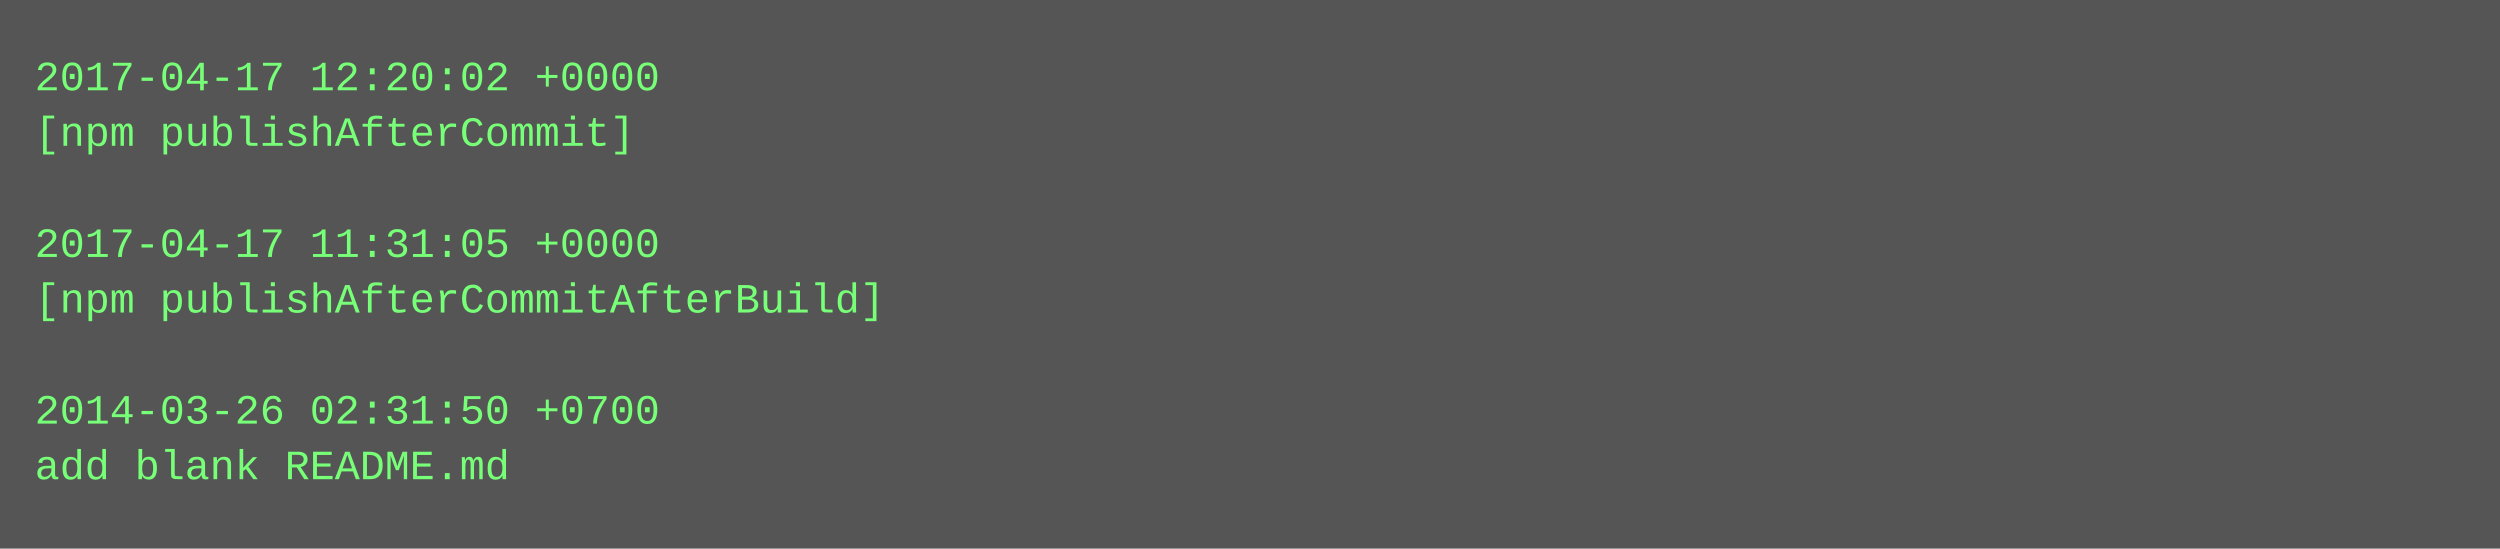
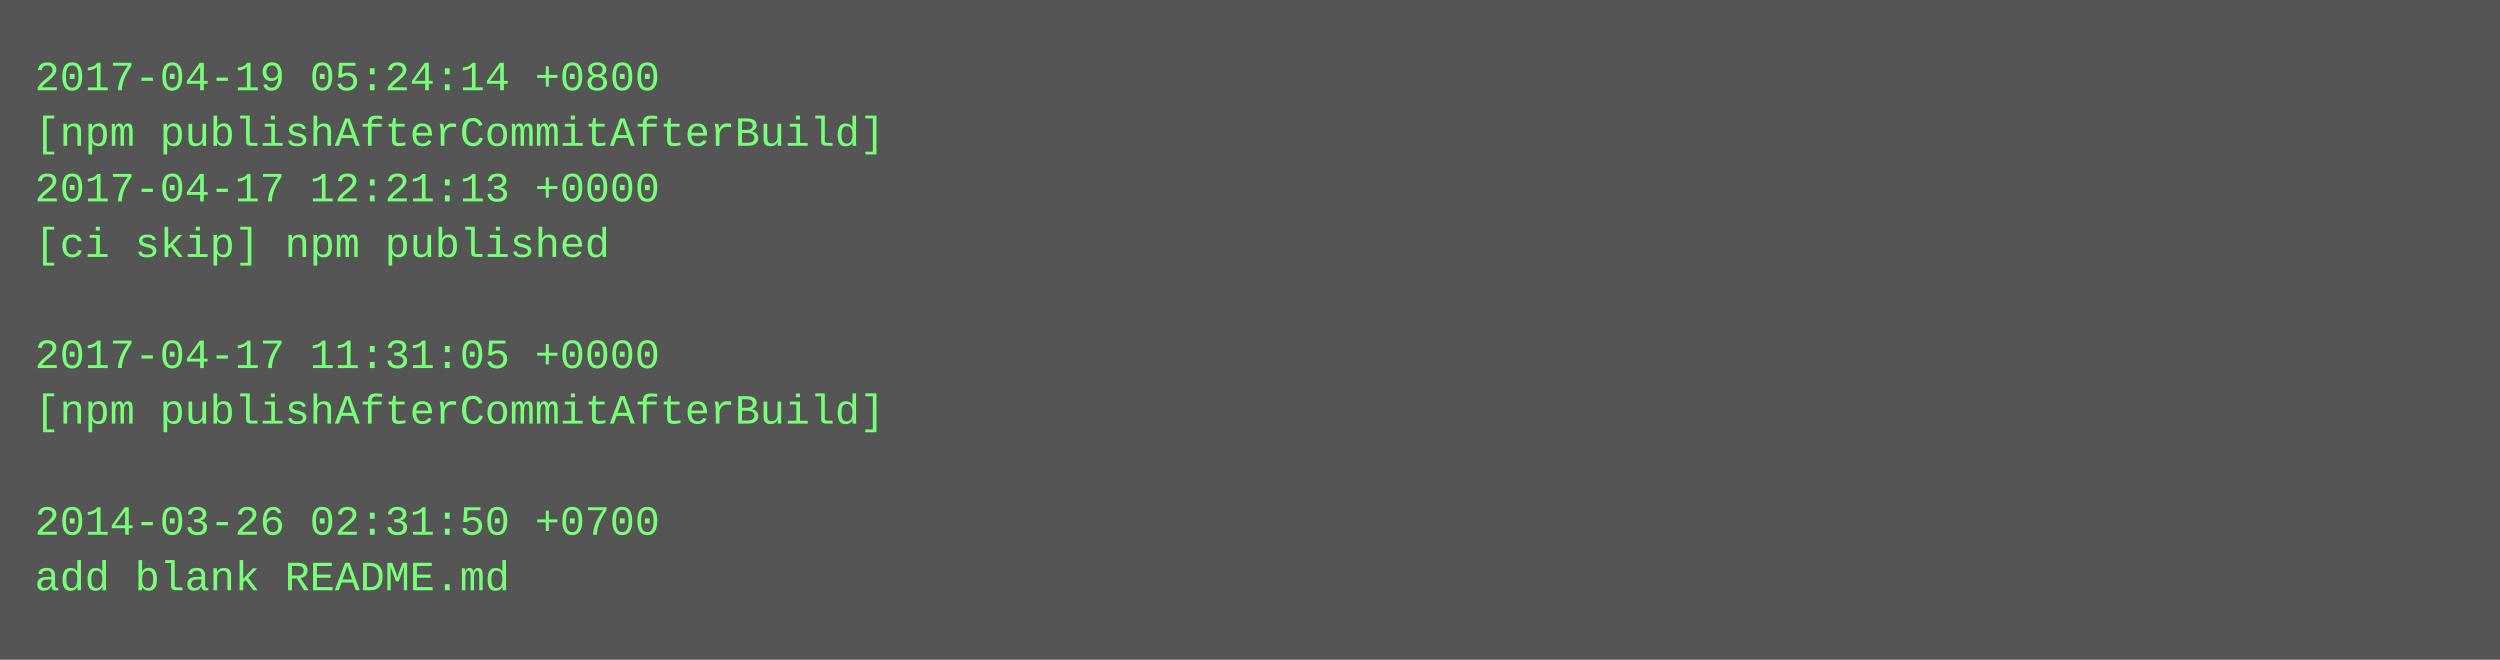
- <svg xmlns="http://www.w3.org/2000/svg" height="158" width="720">
-   <rect height="158" fill="#555" width="720" />
+ <svg xmlns="http://www.w3.org/2000/svg" height="190" width="720">
+   <rect height="190" fill="#555" width="720" />
  <text fill="#7f7" font-family="Courier New" font-size="12" xml:space="preserve">
-     <tspan x="10" y="26">2017-04-17 12:20:02 +0000</tspan>
-     <tspan x="10" y="42">[npm publishAfterCommit]</tspan>
-     <tspan x="10" y="58" />
-     <tspan x="10" y="74">2017-04-17 11:31:05 +0000</tspan>
-     <tspan x="10" y="90">[npm publishAfterCommitAfterBuild]</tspan>
-     <tspan x="10" y="106" />
-     <tspan x="10" y="122">2014-03-26 02:31:50 +0700</tspan>
-     <tspan x="10" y="138">add blank README.md</tspan>
+     <tspan x="10" y="26">2017-04-19 05:24:14 +0800</tspan>
+     <tspan x="10" y="42">[npm publishAfterCommitAfterBuild]</tspan>
+     <tspan x="10" y="58">2017-04-17 12:21:13 +0000</tspan>
+     <tspan x="10" y="74">[ci skip] npm published</tspan>
+     <tspan x="10" y="90" />
+     <tspan x="10" y="106">2017-04-17 11:31:05 +0000</tspan>
+     <tspan x="10" y="122">[npm publishAfterCommitAfterBuild]</tspan>
+     <tspan x="10" y="138" />
+     <tspan x="10" y="154">2014-03-26 02:31:50 +0700</tspan>
+     <tspan x="10" y="170">add blank README.md</tspan>
  </text>
</svg>
